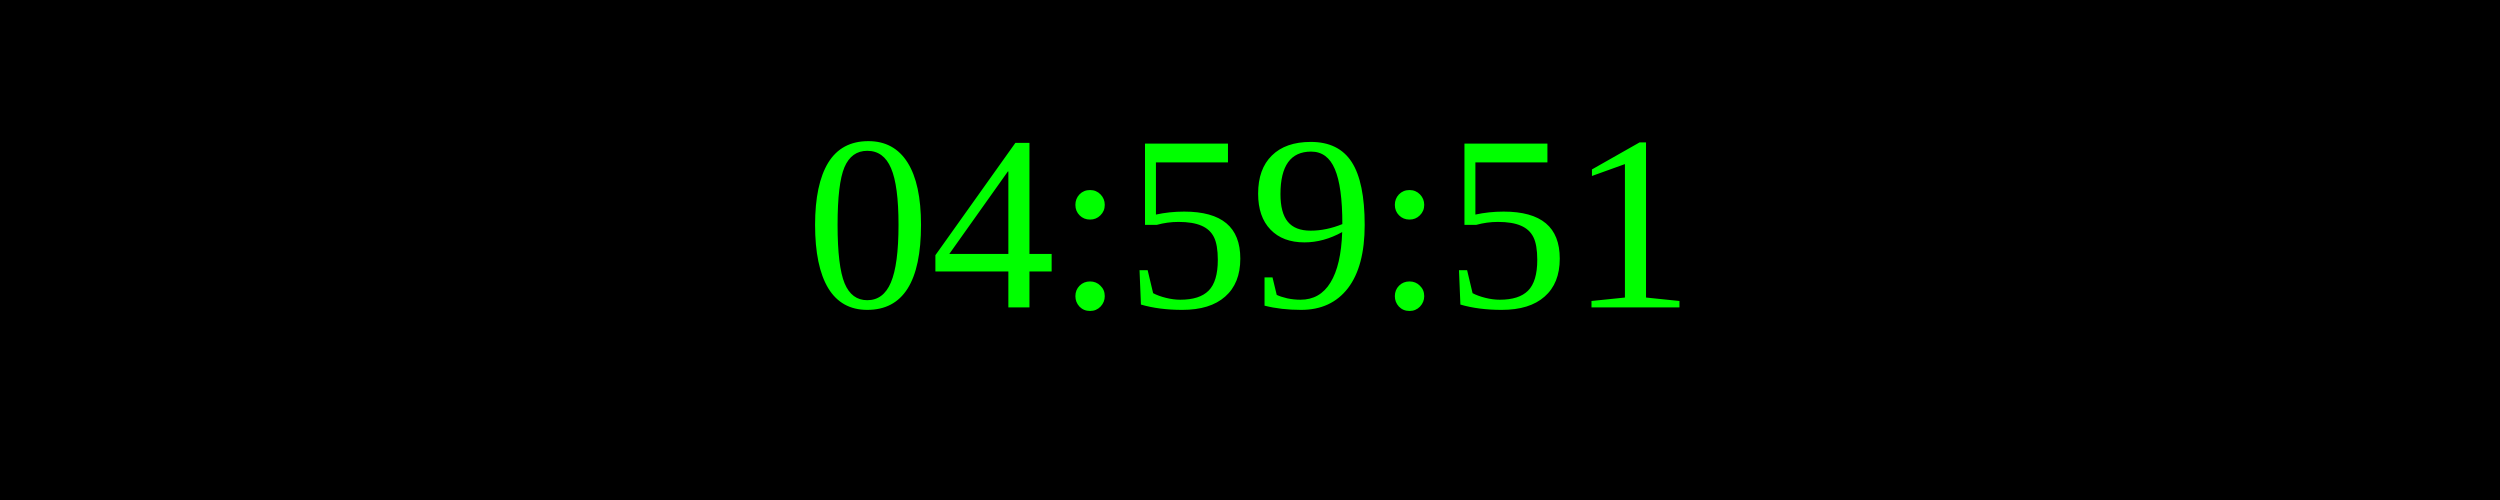
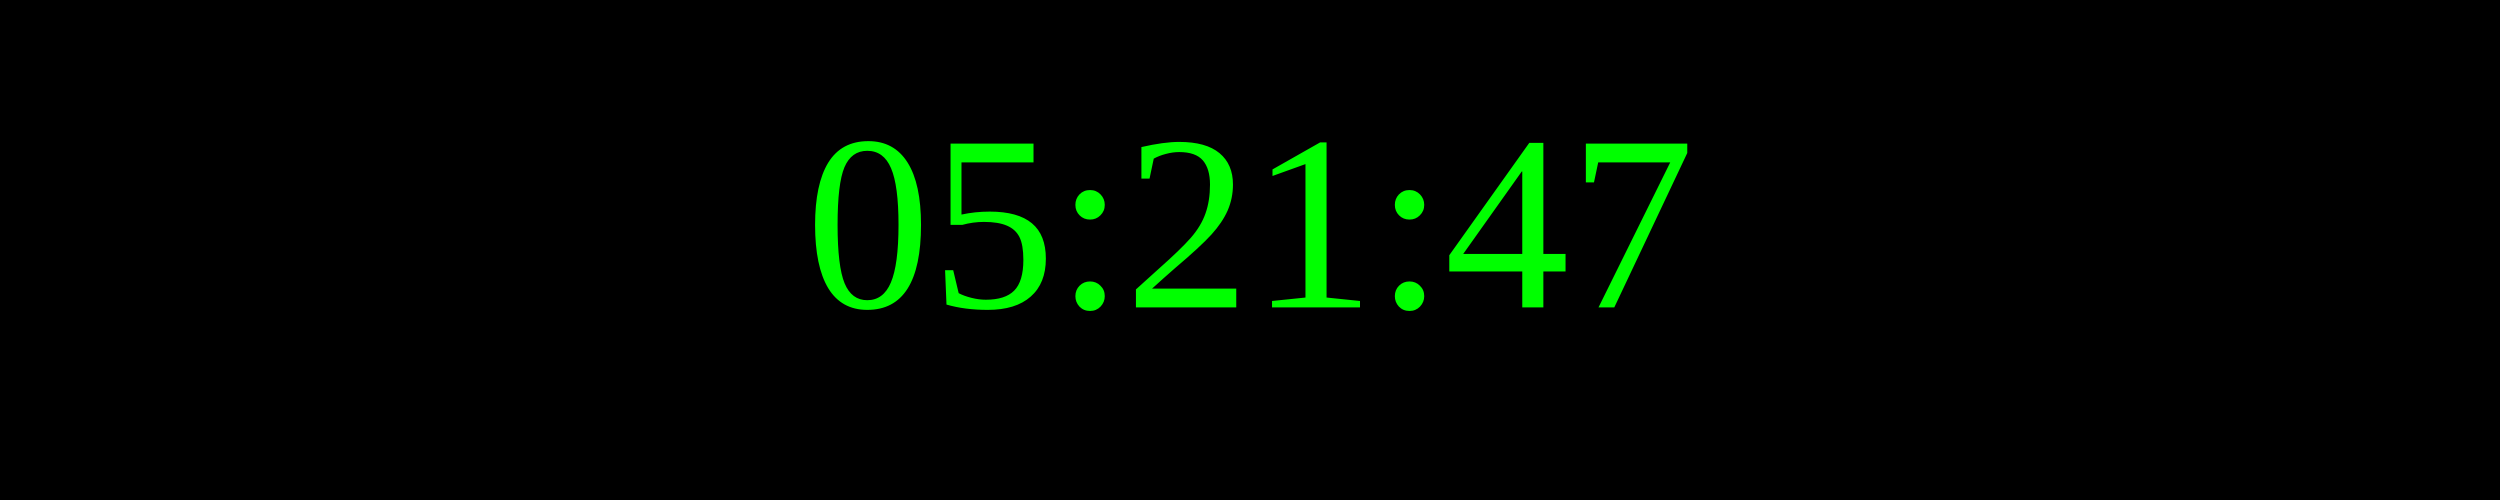
<svg xmlns="http://www.w3.org/2000/svg" width="250" height="50">
  <rect width="100%" height="100%" fill="black" />
  <text x="50%" y="50%" font-size="25" fill="lime" text-anchor="middle" dominant-baseline="middle">
- 04:59:51
+ 05:21:47
</text>
</svg>
